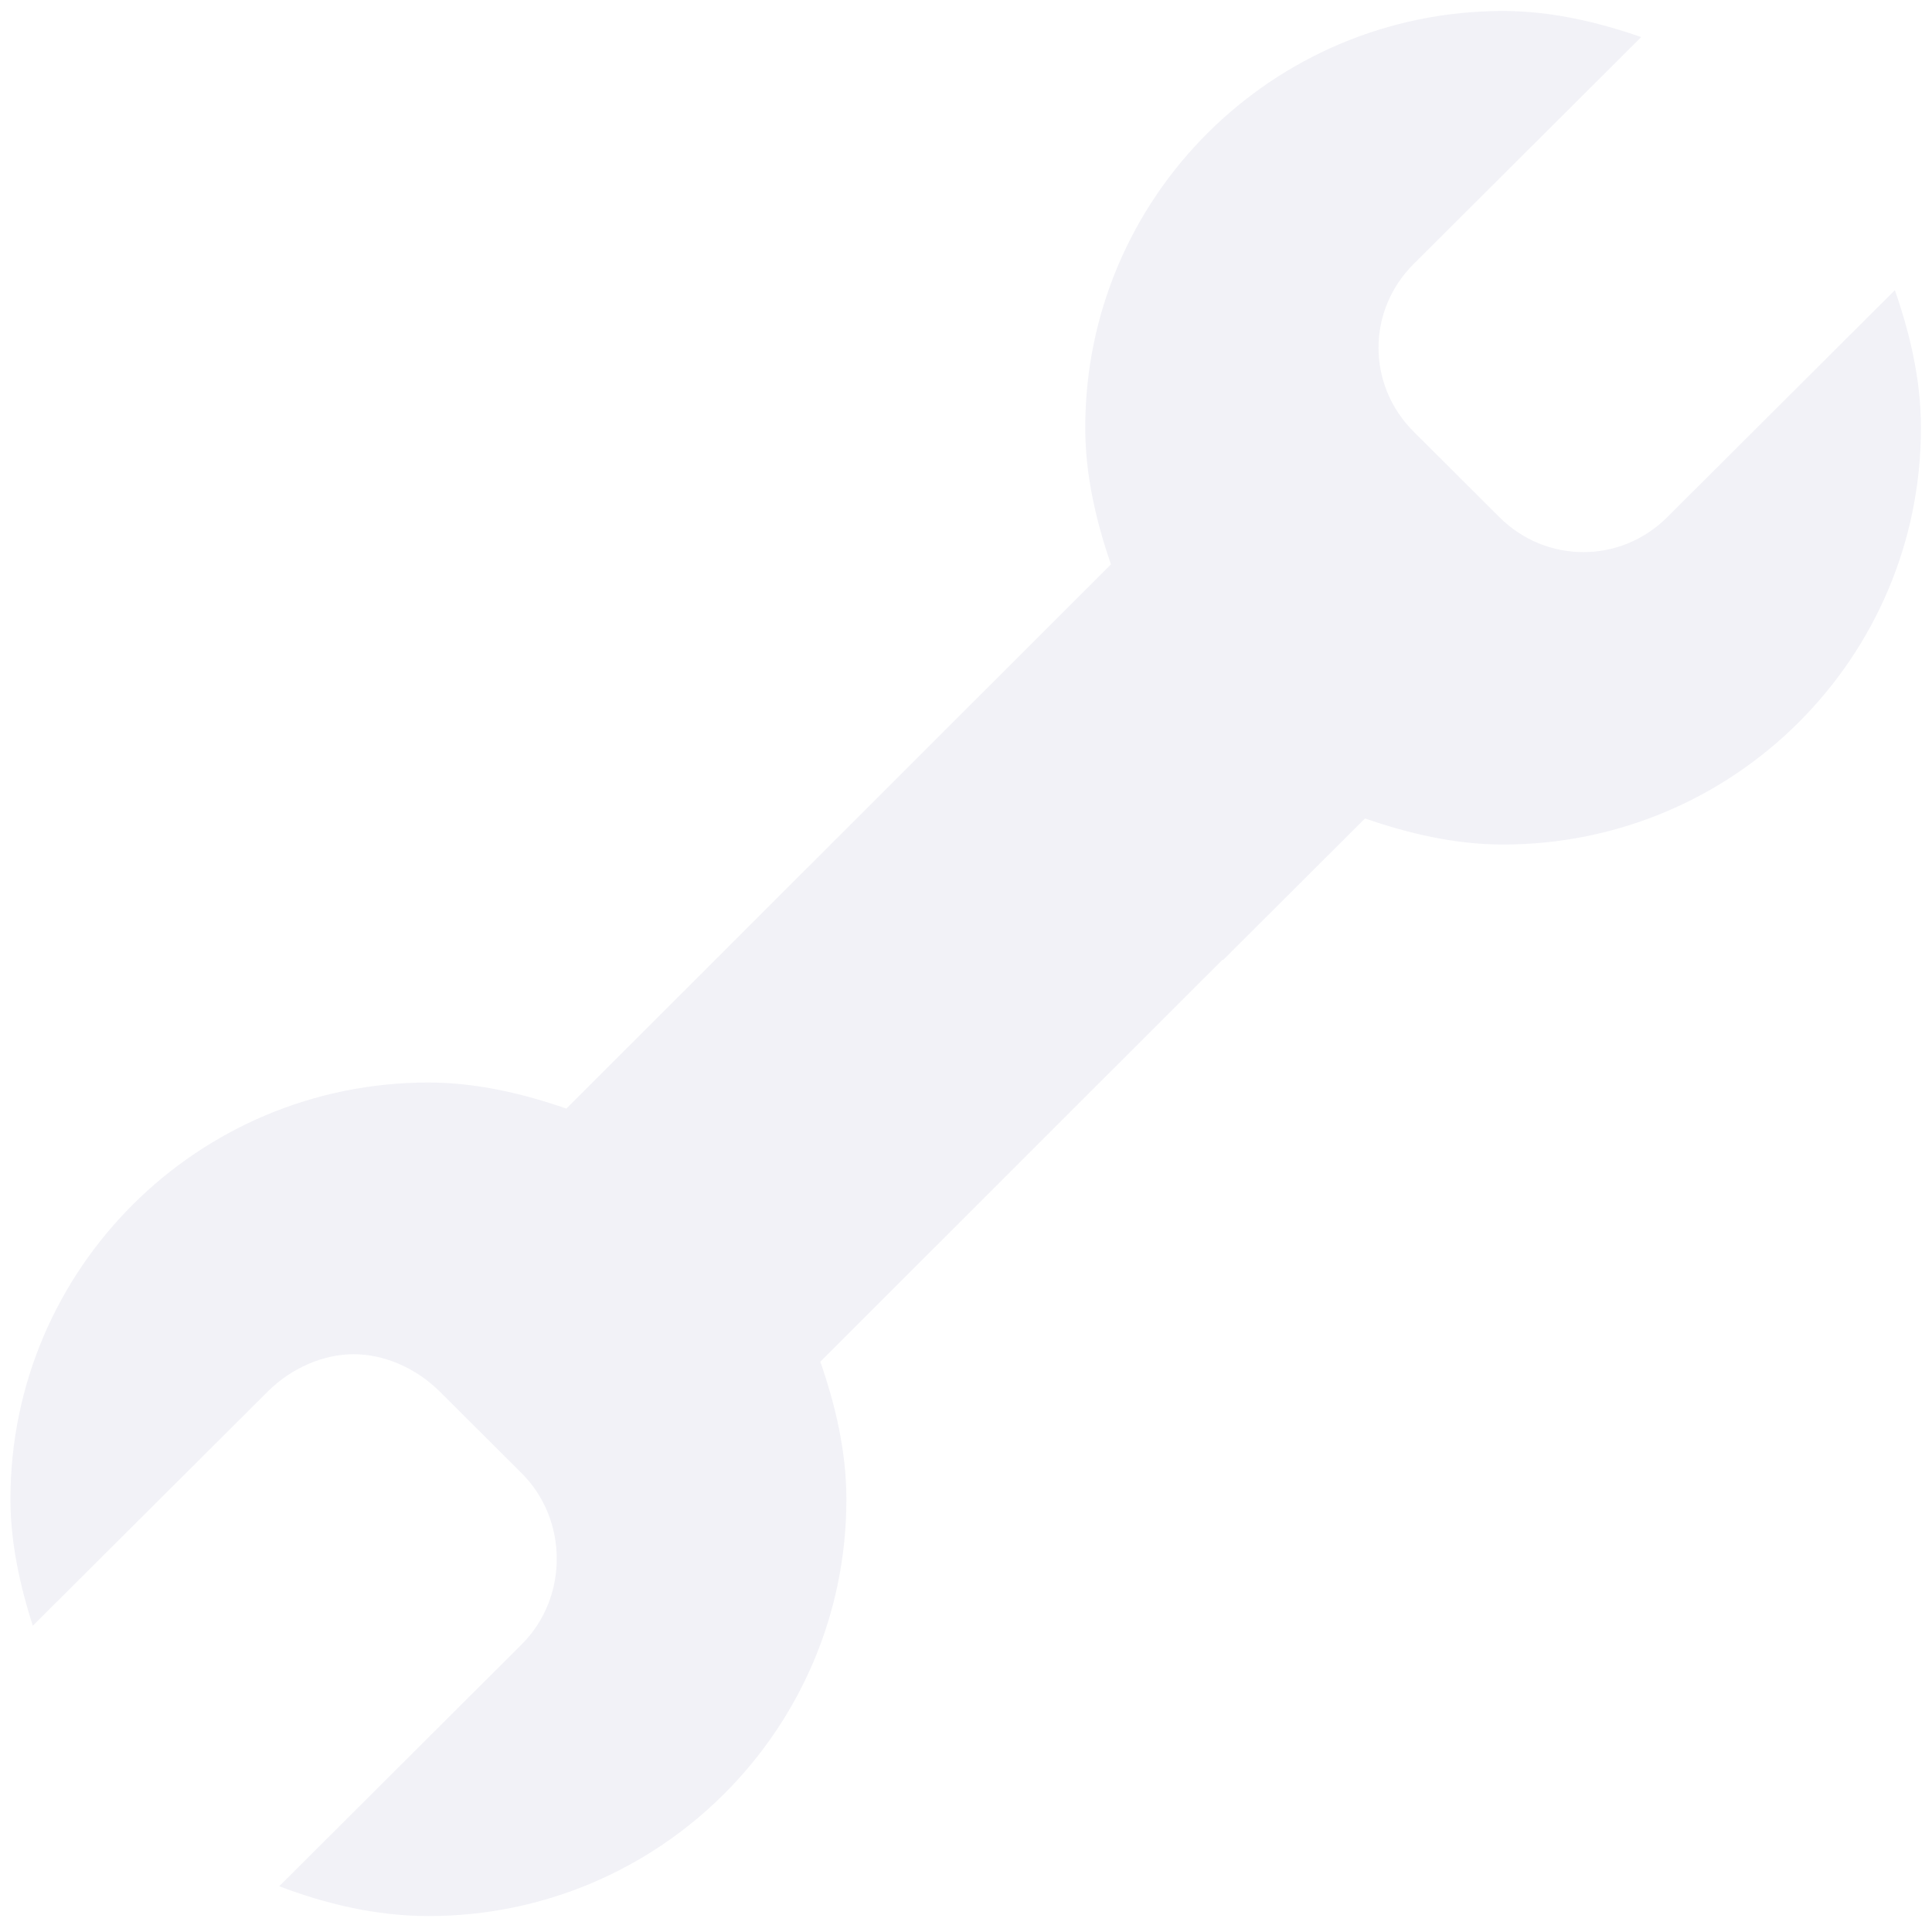
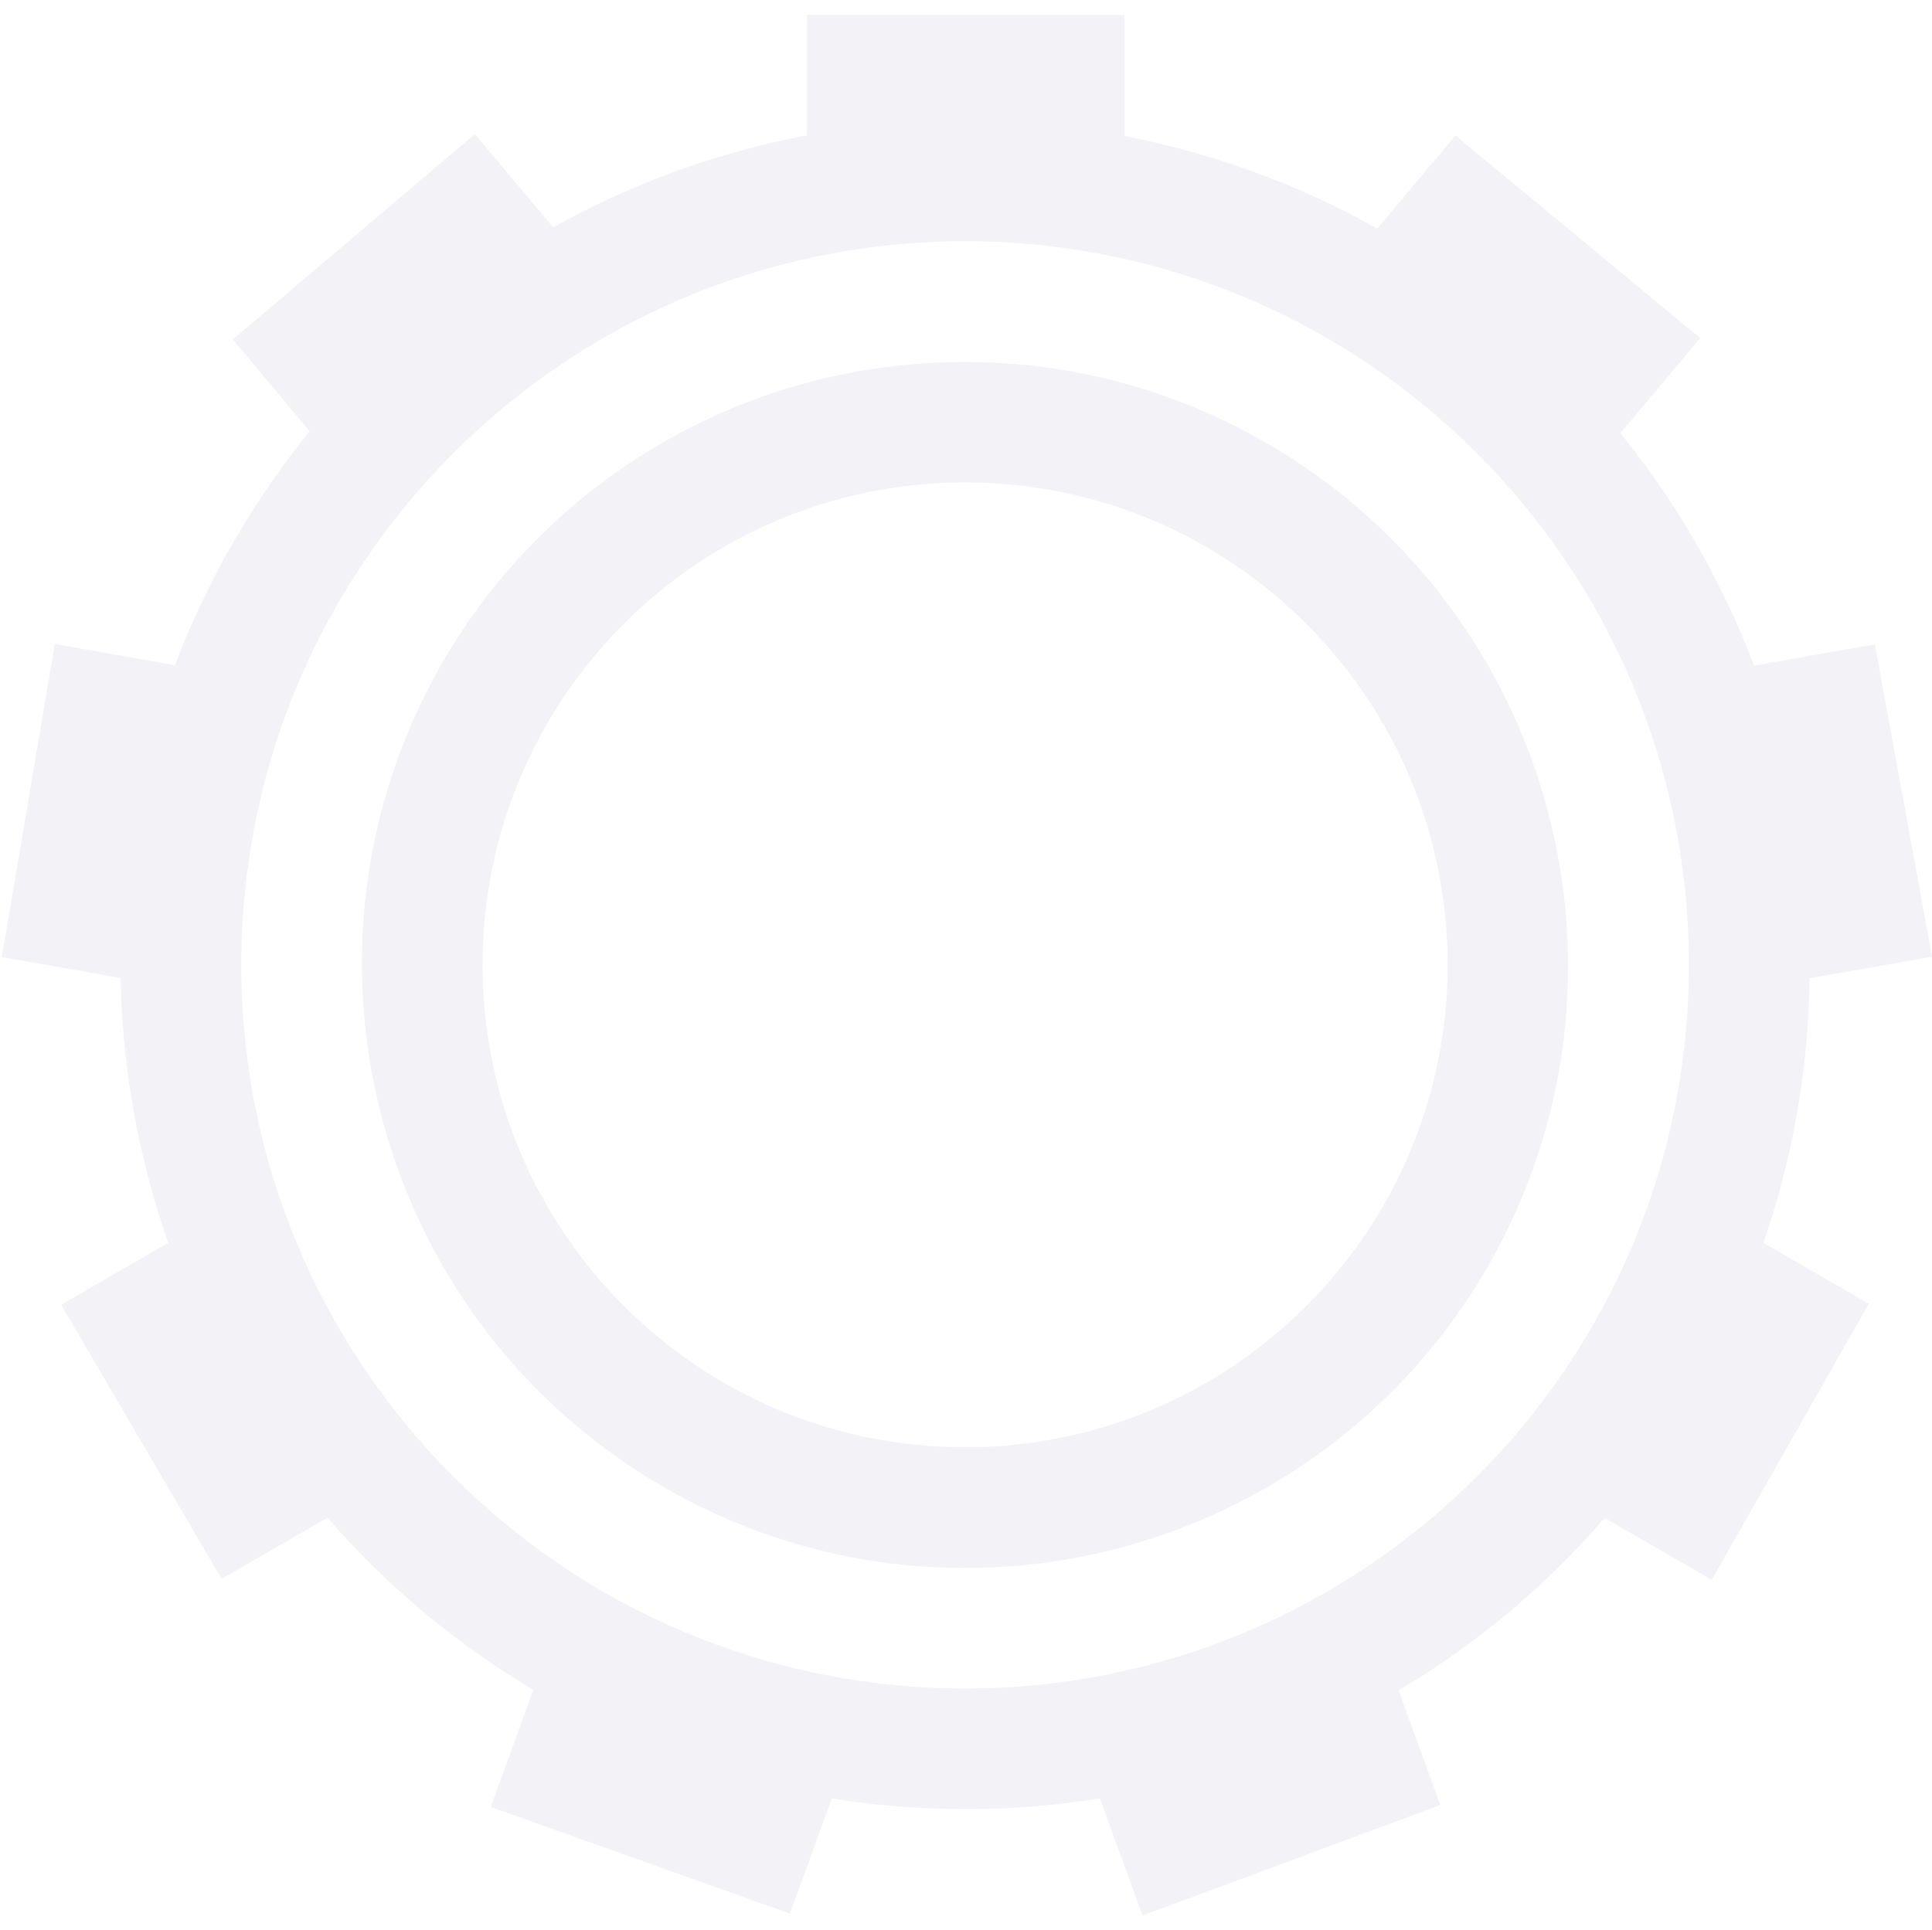
- <svg xmlns="http://www.w3.org/2000/svg" height="16" width="16">
-   <path d="m564.449 460.091c.399 0 .786.092 1.143.216l-1.885 1.88c-.387.386-.387 1 0 1.387l.711.709c.387.386 1.003.386 1.39 0l1.885-1.88c.124.356.216.742.216 1.14 0 1.906-1.549 3.451-3.461 3.451-.399 0-.786-.092-1.143-.216l-1.174 1.171c-.021-0-.041-0-.062 0l-2.07-2.065 1.205-1.202c-.124-.356-.216-.742-.216-1.14 0-1.906 1.549-3.451 3.461-3.451zm-2.551 3.889 2.07 2.065c-.011.031-.021.061-.031.092l-5.143 5.14c.124.356.216.742.216 1.14 0 1.906-1.549 3.451-3.461 3.451-.433 0-.854-.101-1.236-.247l2.008-2.003c.387-.386.387-1.031 0-1.417l-.68-.678c-.194-.193-.458-.308-.711-.308-.253 0-.517.115-.711.308l-1.947 1.941c-.105-.33-.185-.684-.185-1.048 0-1.906 1.549-3.451 3.461-3.451.399 0 .786.092 1.143.216l5.205-5.202z" fill="#f2f2f7" transform="translate(-552.0005 -460)" />
+ <svg xmlns="http://www.w3.org/2000/svg" id="svg10" height="16" width="16.015">
+   <g id="g8" fill="#f2f2f7">
+     <path id="path2" d="m8.182 1.004a6.99 6.99 0 0 0 -6.248 3.492c-1.929 3.343-.776 7.63 2.57 9.563s7.634.792 9.562-2.551c1.929-3.343.776-7.633-2.57-9.567a6.98 6.98 0 0 0 -3.314-.937zm-.182.996a6 6 0 0 1 6 6 6 6 0 0 1 -6 6 6 6 0 0 1 -6-6 6 6 0 0 1 6-6z" />
+     <path id="path4" d="m6.69.122v1.545a6.485 6.485 0 0 1 2.632.005v-1.55zm-2.753.99-2.007 1.703.988 1.178a6.466 6.466 0 0 1 2.017-1.691zm8.128.012-.993 1.183.17.09a6.5 6.5 0 0 1 1.845 1.604l1.006-1.198zm-11.61 4.216-.44 2.595 1.515.267a6.477 6.477 0 0 1 .455-2.592zm15.086.003-1.523.268c.33.823.488 1.705.464 2.591l1.533-.27zm-13.683 4.695-1.351.78 1.33 2.272 1.339-.773a6.498 6.498 0 0 1 -1.318-2.279zm12.301.003a6.47 6.47 0 0 1 -.535 1.215c-.22.382-.48.74-.773 1.07l1.338.772 1.302-2.288zm-9.557 3.472-.534 1.469 2.48.884.525-1.445a6.495 6.495 0 0 1 -2.303-.8 6.464 6.464 0 0 1 -.168-.108zm6.814.015a6.473 6.473 0 0 1 -2.475.898l.53 1.456 2.468-.916z" />
+     <path id="path6" d="m7.648 3.014a4.989 4.989 0 0 0 -3.982 2.482 5.013 5.013 0 0 0 1.836 6.834 5.002 5.002 0 0 0 6.83-1.826 5.01 5.01 0 0 0 -1.836-6.832 4.976 4.976 0 0 0 -2.848-.658zm.352.986a4 4 0 0 1 4 4 4 4 0 0 1 -4 4 4 4 0 0 1 -4-4 4 4 0 0 1 4-4z" />
+   </g>
</svg>
